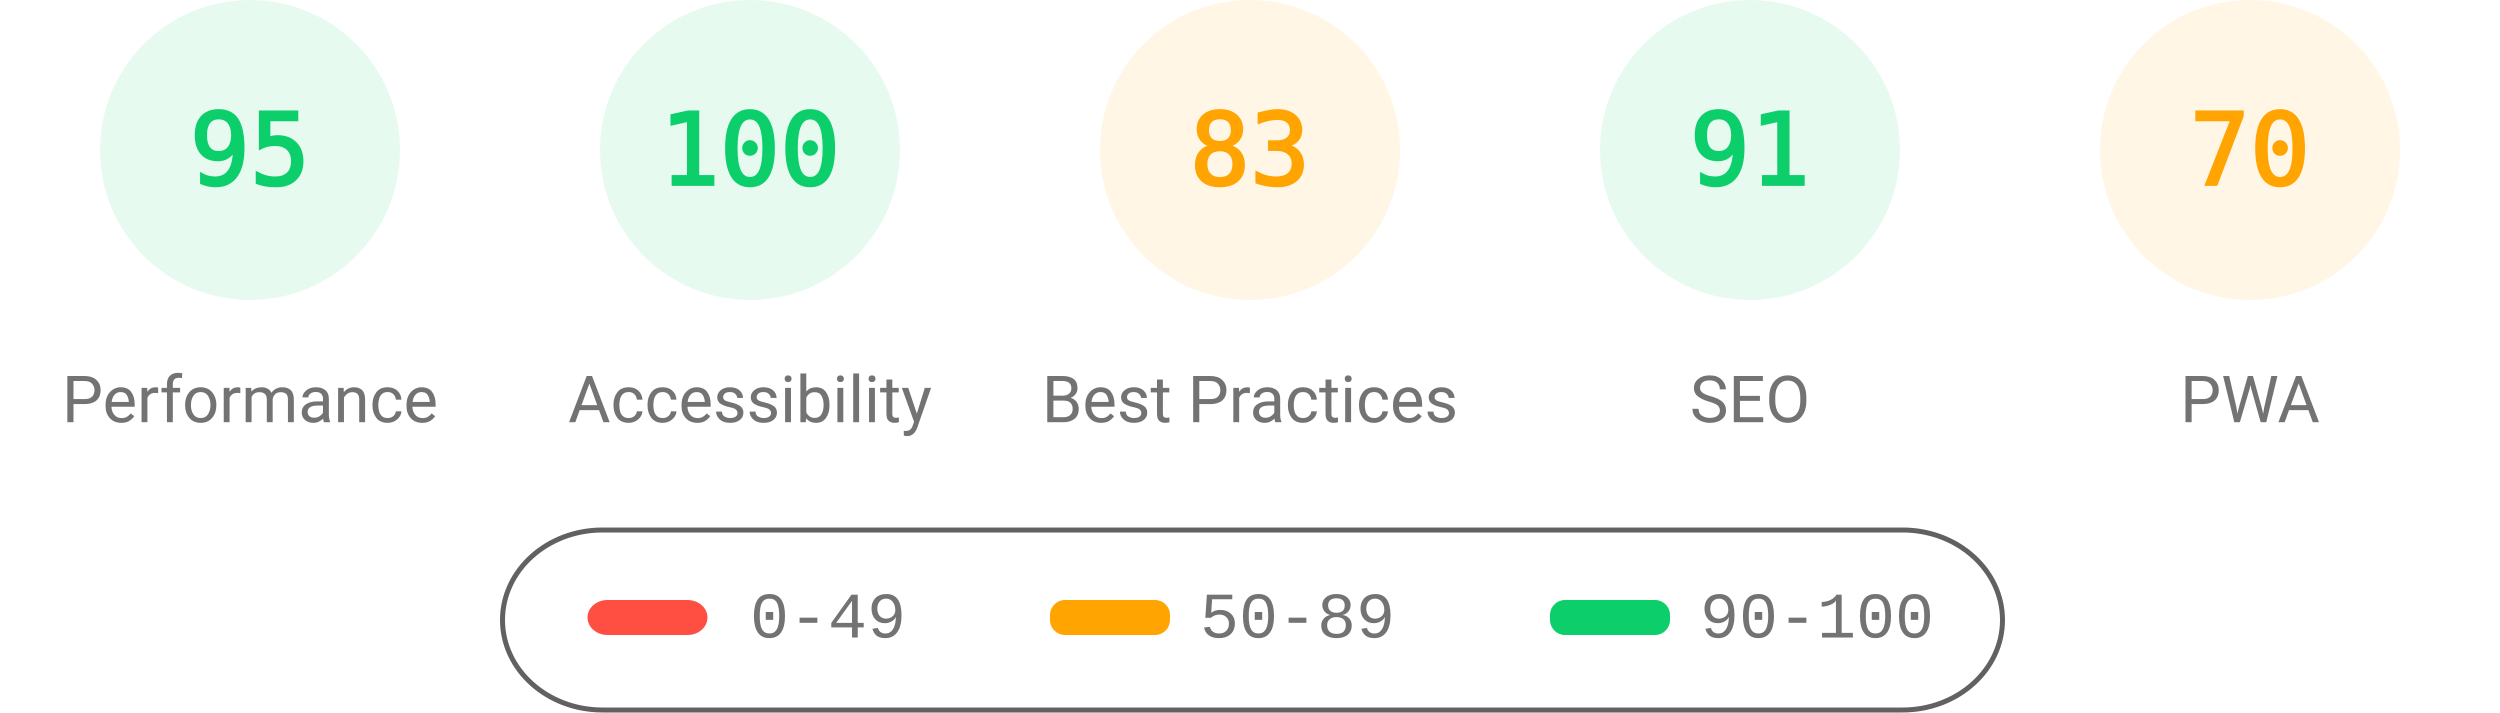
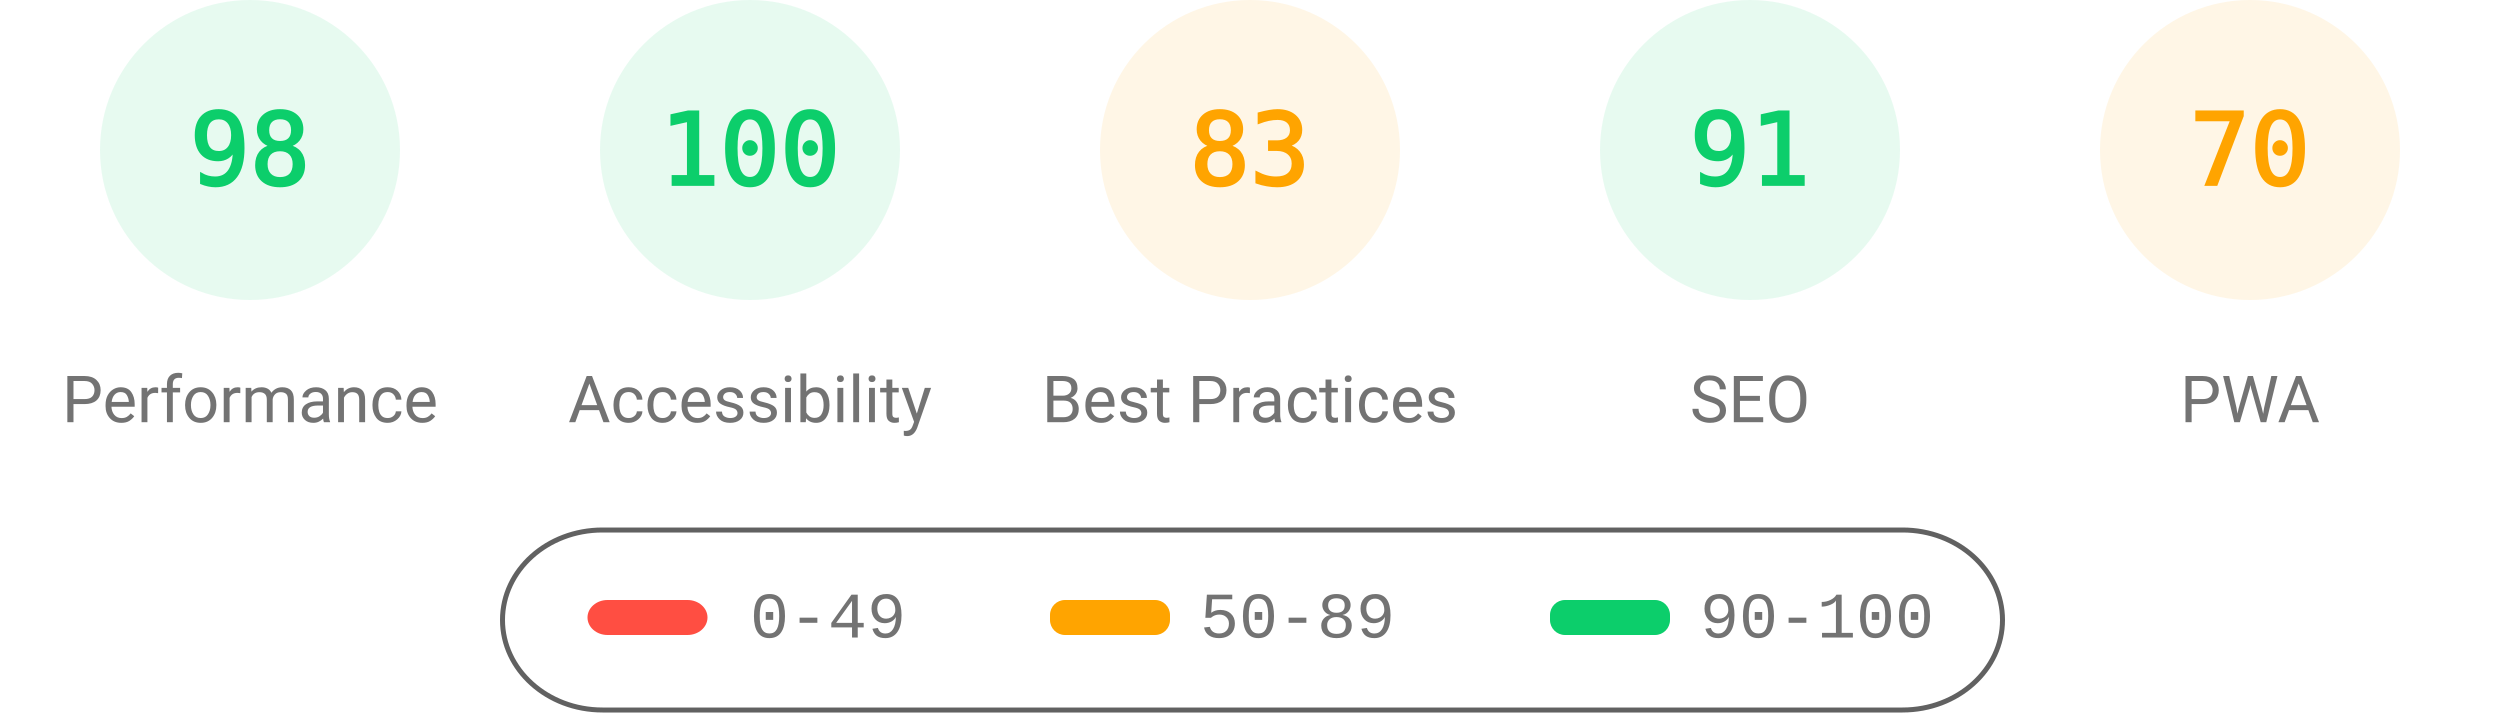
<svg xmlns="http://www.w3.org/2000/svg" fill="none" width="1000" height="285">
  <style>.gauge-base{opacity:.1}.gauge-arc{fill:none;animation-delay:250ms;stroke-linecap:round;transform:rotate(-90deg);transform-origin:100px 60px;animation:load-gauge 1s ease forwards}.guage-text{font-size:40px;font-family:monospace;text-align:center}.guage-red{color:#ff4e42;fill:#ff4e42;stroke:#ff4e42}.guage-orange{color:#ffa400;fill:#ffa400;stroke:#ffa400}.guage-green{color:#0cce6b;fill:#0cce6b;stroke:#0cce6b}.guage-undefined{color:#5c5c5c;fill:#5c5c5c;stroke:#5c5c5c}.guage-title{color:#737373;fill:#737373;stroke:none;font-size:26px;line-height:26px;font-family:Roboto,Halvetica,Arial,sans-serif}@keyframes load-gauge{from{stroke-dasharray:0 352.858}}</style>
  <svg class="guage-div guage-perf guage-green" viewBox="0 0 200 200" width="200" height="200">
    <circle class="gauge-base" r="56" cx="100" cy="60" stroke-width="8" />
-     <circle class="gauge-arc guage-arc-1" r="56" cx="100" cy="60" stroke-width="8" style="stroke-dasharray:334.265,351.858" />
-     <text class="guage-text" x="100" y="60" alignment-baseline="central" dominant-baseline="central" text-anchor="middle">95</text>
+     <circle class="gauge-arc guage-arc-1" r="56" cx="100" cy="60" stroke-width="8" style="stroke-dasharray:344.821,351.858" />
+     <text class="guage-text" x="100" y="60" alignment-baseline="central" dominant-baseline="central" text-anchor="middle">98</text>
    <text class="guage-title" x="100" y="160" alignment-baseline="central" dominant-baseline="central" text-anchor="middle">Performance</text>
  </svg>
  <svg class="guage-div guage-acc guage-green" viewBox="0 0 200 200" width="200" height="200" x="200">
    <circle class="gauge-base" r="56" cx="100" cy="60" stroke-width="8" />
    <circle class="gauge-arc guage-arc-2" r="56" cx="100" cy="60" stroke-width="8" style="stroke-dasharray:351.858,351.858" />
    <text class="guage-text" x="100" y="60" alignment-baseline="central" dominant-baseline="central" text-anchor="middle">100</text>
    <text class="guage-title" x="100" y="160" alignment-baseline="central" dominant-baseline="central" text-anchor="middle">Accessibility</text>
  </svg>
  <svg class="guage-div guage-best guage-orange" viewBox="0 0 200 200" width="200" height="200" x="400">
    <circle class="gauge-base" r="56" cx="100" cy="60" stroke-width="8" />
    <circle class="gauge-arc guage-arc-3" r="56" cx="100" cy="60" stroke-width="8" style="stroke-dasharray:292.042,351.858" />
    <text class="guage-text" x="100" y="60" alignment-baseline="central" dominant-baseline="central" text-anchor="middle">83</text>
    <text class="guage-title" x="100" y="160" alignment-baseline="central" dominant-baseline="central" text-anchor="middle">Best Practices</text>
  </svg>
  <svg class="guage-div guage-seo guage-green" viewBox="0 0 200 200" width="200" height="200" x="600">
    <circle class="gauge-base" r="56" cx="100" cy="60" stroke-width="8" />
    <circle class="gauge-arc guage-arc-4" r="56" cx="100" cy="60" stroke-width="8" style="stroke-dasharray:320.191,351.858" />
    <text class="guage-text" x="100" y="60" alignment-baseline="central" dominant-baseline="central" text-anchor="middle">91</text>
    <text class="guage-title" x="100" y="160" alignment-baseline="central" dominant-baseline="central" text-anchor="middle">SEO</text>
  </svg>
  <svg class="guage-div guage-pwa guage-orange" viewBox="0 0 200 200" width="200" height="200" x="800">
    <circle class="gauge-base" r="56" cx="100" cy="60" stroke-width="8" />
    <circle class="gauge-arc guage-arc-4" r="56" cx="100" cy="60" stroke-width="8" style="stroke-dasharray:246.301,351.858" />
    <text class="guage-text" x="100" y="60" alignment-baseline="central" dominant-baseline="central" text-anchor="middle">70</text>
    <text class="guage-title" x="100" y="160" alignment-baseline="central" dominant-baseline="central" text-anchor="middle">PWA</text>
  </svg>
  <svg width="604" height="76" x="200" y="210">
    <path fill="none" id="canvas_background" d="M-1-1h604v80H-1z" />
    <rect fill-opacity="0" stroke="#616161" stroke-width="2" rx="40" id="svg_2" height="72" width="600" y="2" x="1" fill="#000" />
    <rect stroke="#000" rx="8" id="svg_3" height="14" width="48" y="30" x="35" stroke-opacity="null" stroke-width="0" fill="#ff4e42" />
    <rect stroke="#000" rx="6" id="svg_4" height="14" width="48" y="30" x="220" stroke-opacity="null" stroke-width="0" fill="#ffa400" />
    <rect stroke="#000" rx="6" id="svg_5" height="14" width="48" y="30" x="420" stroke-opacity="null" stroke-width="0" fill="#0cce6b" />
    <text xml:space="preserve" text-anchor="start" font-family="'Courier New', Courier, monospace" font-size="26" id="svg_6" y="45" x="100" stroke-opacity="null" stroke-width="0" stroke="#000" fill="#737373">0-49</text>
    <text xml:space="preserve" text-anchor="start" font-family="'Courier New', Courier, monospace" font-size="26" id="svg_7" y="45" x="280" stroke-opacity="null" stroke-width="0" stroke="#000" fill="#737373">50-89</text>
    <text xml:space="preserve" text-anchor="start" font-family="'Courier New', Courier, monospace" font-size="26" id="svg_8" y="45" x="480" stroke-opacity="null" stroke-width="0" stroke="#000" fill="#737373">90-100</text>
  </svg>
</svg>
